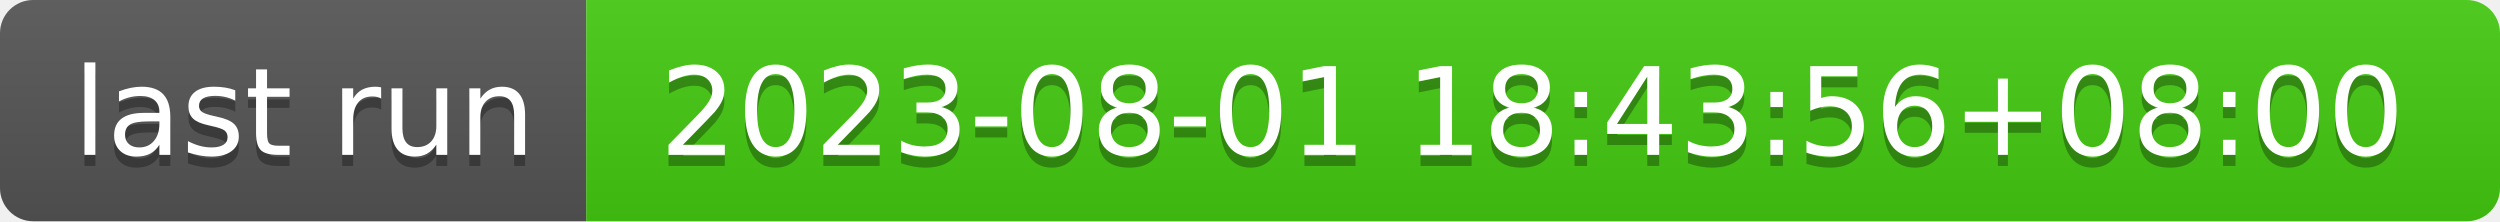
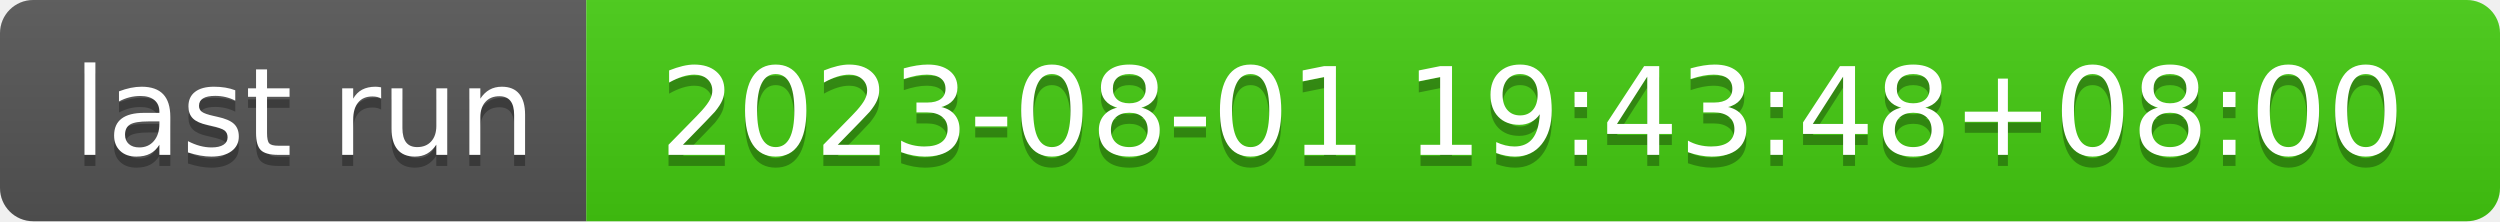
- <svg xmlns="http://www.w3.org/2000/svg" width="226" height="20" role="img" aria-label="last run: 2023-08-01 18:43:56+08:00">
+ <svg xmlns="http://www.w3.org/2000/svg" width="226" height="20" role="img" aria-label="last run: 2023-08-01 19:43:48+08:00">
  <linearGradient id="s" x2="0" y2="100%">
    <stop offset="0" stop-color="#bbb" stop-opacity=".1" />
    <stop offset="1" stop-opacity=".1" />
  </linearGradient>
  <clipPath id="r">
    <rect width="226" height="20" rx="3" fill="#fff" />
  </clipPath>
  <g clip-path="url(#r)">
    <rect width="53" height="20" fill="#555" />
    <rect x="53" width="173" height="20" fill="#4c1" />
    <rect width="226" height="20" fill="url(#s)" />
  </g>
  <g fill="#fff" text-anchor="middle" font-family="Verdana,Geneva,DejaVu Sans,sans-serif" text-rendering="geometricPrecision" font-size="110">
    <text aria-hidden="true" x="275" y="150" fill="#010101" fill-opacity=".3" transform="scale(.1)" textLength="430">last run</text>
    <text x="275" y="140" transform="scale(.1)" fill="#fff" textLength="430">last run</text>
-     <text aria-hidden="true" x="1385" y="150" fill="#010101" fill-opacity=".3" transform="scale(.1)" textLength="1630">2023-08-01 18:43:56+08:00</text>
-     <text x="1385" y="140" transform="scale(.1)" fill="#fff" textLength="1630">2023-08-01 18:43:56+08:00</text>
+     <text aria-hidden="true" x="1385" y="150" fill="#010101" fill-opacity=".3" transform="scale(.1)" textLength="1630">2023-08-01 19:43:48+08:00</text>
+     <text x="1385" y="140" transform="scale(.1)" fill="#fff" textLength="1630">2023-08-01 19:43:48+08:00</text>
  </g>
</svg>
